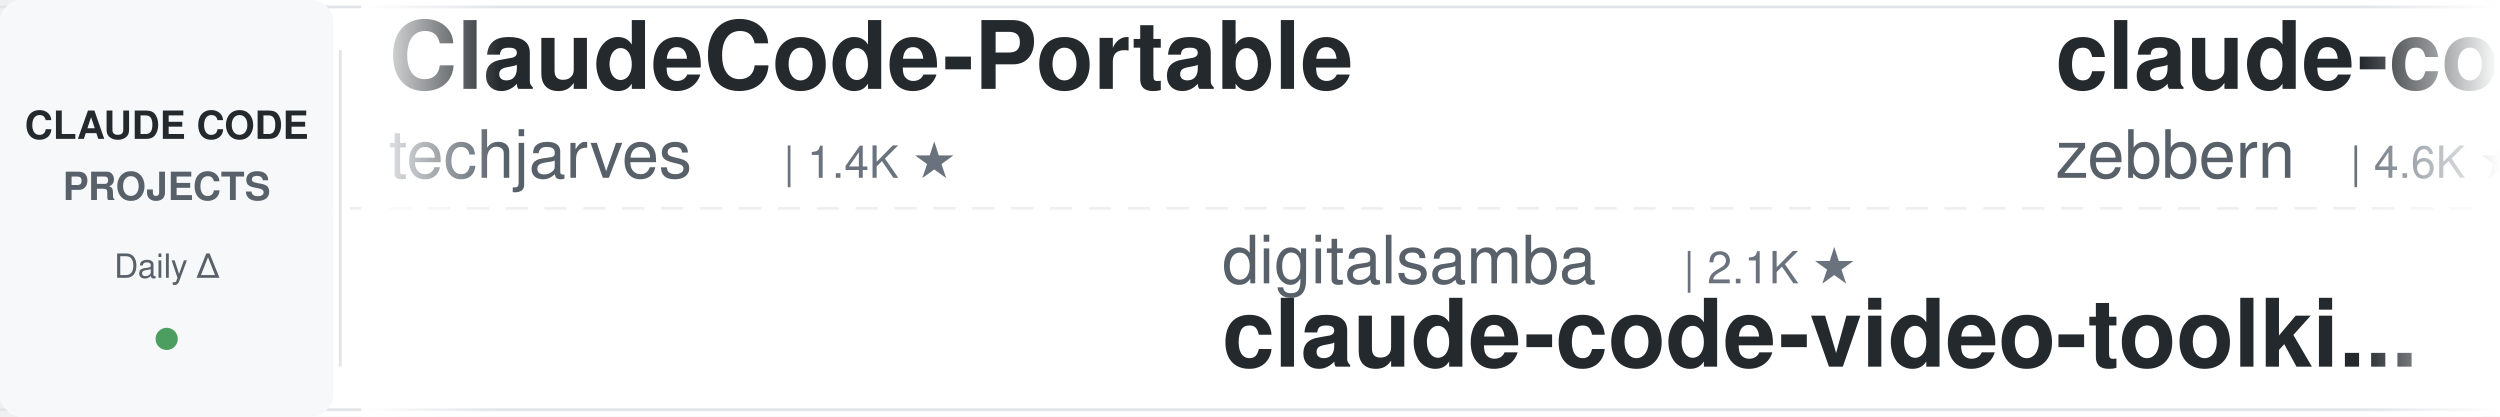
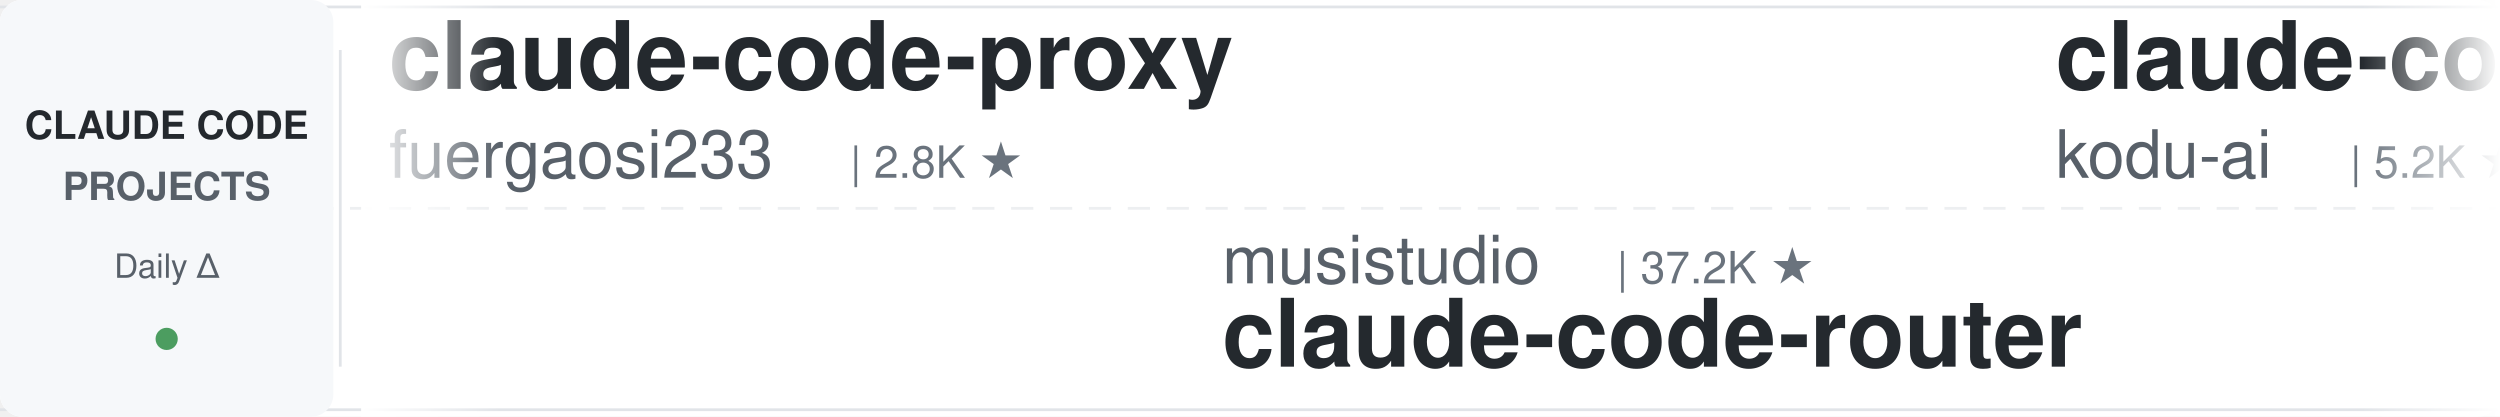
<svg xmlns="http://www.w3.org/2000/svg" width="900" height="150">
  <defs>
    <linearGradient id="leftFade" x1="0%" y1="0%" x2="100%" y2="0%">
      <stop offset="0%" style="stop-color:#ffffff;stop-opacity:1" />
      <stop offset="100%" style="stop-color:#ffffff;stop-opacity:0" />
    </linearGradient>
    <linearGradient id="rightFade" x1="0%" y1="0%" x2="100%" y2="0%">
      <stop offset="0%" style="stop-color:#ffffff;stop-opacity:0" />
      <stop offset="100%" style="stop-color:#ffffff;stop-opacity:1" />
    </linearGradient>
  </defs>
  <rect width="900" height="150" fill="#ffffff" rx="8" />
  <rect x="0" y="2" width="900" height="1" fill="#e1e4e8" />
  <rect x="0" y="147" width="900" height="1" fill="#e1e4e8" />
  <line x1="0" y1="75" x2="900" y2="75" stroke="#e1e4e8" stroke-width="1" stroke-dasharray="8 6" opacity="0.6" />
  <rect x="0" y="0" width="120" height="150" fill="#f6f8fa" rx="8" />
  <text x="60" y="50" font-family="-apple-system, BlinkMacSystemFont, 'Segoe UI', Helvetica, Arial, sans-serif" font-size="14" font-weight="600" fill="#24292e" text-anchor="middle">CLAUDE CODE</text>
  <text x="60" y="72" font-family="-apple-system, BlinkMacSystemFont, 'Segoe UI', Helvetica, Arial, sans-serif" font-size="14" font-weight="600" fill="#586069" text-anchor="middle">PROJECTS</text>
  <text x="60" y="100" font-family="-apple-system, BlinkMacSystemFont, 'Segoe UI', Helvetica, Arial, sans-serif" font-size="12" font-weight="500" fill="#586069" text-anchor="middle">Daily Δ</text>
  <circle cx="60" cy="122" r="4" fill="#22863a" opacity="0.8" />
  <rect x="122" y="18" width="1" height="114" fill="#e1e4e8" />
  <clipPath id="tickerClip">
    <rect x="130" y="0" width="770" height="150" />
  </clipPath>
  <g clip-path="url(#tickerClip)">
    <g id="tickerItems">
      <animateTransform attributeName="transform" attributeType="XML" type="translate" from="0 0" to="-3000 0" dur="54s" repeatCount="indefinite" />
      <g transform="translate(0, 0)">
-         <text x="140" y="32" font-family="-apple-system, BlinkMacSystemFont, 'Segoe UI', Helvetica, Arial, sans-serif" font-size="34" font-weight="600" fill="#24292e">ClaudeCode-Portable</text>
-         <text x="140" y="64" font-family="-apple-system, BlinkMacSystemFont, 'Segoe UI', Helvetica, Arial, sans-serif" font-size="24" font-weight="400" fill="#586069">techjarves</text>
-         <text x="282" y="64" font-family="-apple-system, BlinkMacSystemFont, 'Segoe UI', Helvetica, Arial, sans-serif" font-size="16" font-weight="500" fill="#6a737d">| 1.4K ★</text>
+         <text x="140" y="32" font-family="-apple-system, BlinkMacSystemFont, 'Segoe UI', Helvetica, Arial, sans-serif" font-size="34" font-weight="600" fill="#24292e">claude-code-proxy</text>
+         <text x="140" y="64" font-family="-apple-system, BlinkMacSystemFont, 'Segoe UI', Helvetica, Arial, sans-serif" font-size="24" font-weight="400" fill="#586069">fuergaosi233</text>
+         <text x="306" y="64" font-family="-apple-system, BlinkMacSystemFont, 'Segoe UI', Helvetica, Arial, sans-serif" font-size="16" font-weight="500" fill="#6a737d">| 2.8K ★</text>
      </g>
      <g transform="translate(300, 0)">
-         <text x="140" y="102" font-family="-apple-system, BlinkMacSystemFont, 'Segoe UI', Helvetica, Arial, sans-serif" font-size="24" font-weight="400" fill="#586069">digitalsamba</text>
-         <text x="306" y="102" font-family="-apple-system, BlinkMacSystemFont, 'Segoe UI', Helvetica, Arial, sans-serif" font-size="16" font-weight="500" fill="#6a737d">| 2.1K ★</text>
-         <text x="140" y="132" font-family="-apple-system, BlinkMacSystemFont, 'Segoe UI', Helvetica, Arial, sans-serif" font-size="34" font-weight="600" fill="#24292e">claude-code-video-toolki...</text>
+         <text x="140" y="102" font-family="-apple-system, BlinkMacSystemFont, 'Segoe UI', Helvetica, Arial, sans-serif" font-size="24" font-weight="400" fill="#586069">musistudio</text>
+         <text x="282" y="102" font-family="-apple-system, BlinkMacSystemFont, 'Segoe UI', Helvetica, Arial, sans-serif" font-size="16" font-weight="500" fill="#6a737d">| 37.2K ★</text>
+         <text x="140" y="132" font-family="-apple-system, BlinkMacSystemFont, 'Segoe UI', Helvetica, Arial, sans-serif" font-size="34" font-weight="600" fill="#24292e">claude-code-router</text>
      </g>
      <g transform="translate(600, 0)">
-         <text x="140" y="32" font-family="-apple-system, BlinkMacSystemFont, 'Segoe UI', Helvetica, Arial, sans-serif" font-size="34" font-weight="600" fill="#24292e">claude-code-guide</text>
-         <text x="140" y="64" font-family="-apple-system, BlinkMacSystemFont, 'Segoe UI', Helvetica, Arial, sans-serif" font-size="24" font-weight="400" fill="#586069">zebbern</text>
-         <text x="246" y="64" font-family="-apple-system, BlinkMacSystemFont, 'Segoe UI', Helvetica, Arial, sans-serif" font-size="16" font-weight="500" fill="#6a737d">| 4.6K ★</text>
+         <text x="140" y="32" font-family="-apple-system, BlinkMacSystemFont, 'Segoe UI', Helvetica, Arial, sans-serif" font-size="34" font-weight="600" fill="#24292e">claude-coder</text>
+         <text x="140" y="64" font-family="-apple-system, BlinkMacSystemFont, 'Segoe UI', Helvetica, Arial, sans-serif" font-size="24" font-weight="400" fill="#586069">kodu-ai</text>
+         <text x="246" y="64" font-family="-apple-system, BlinkMacSystemFont, 'Segoe UI', Helvetica, Arial, sans-serif" font-size="16" font-weight="500" fill="#6a737d">| 5.2K ★</text>
      </g>
      <g transform="translate(900, 0)">
-         <text x="140" y="102" font-family="-apple-system, BlinkMacSystemFont, 'Segoe UI', Helvetica, Arial, sans-serif" font-size="24" font-weight="400" fill="#586069">SeemSeam</text>
-         <text x="258" y="102" font-family="-apple-system, BlinkMacSystemFont, 'Segoe UI', Helvetica, Arial, sans-serif" font-size="16" font-weight="500" fill="#6a737d">| 3.5K ★</text>
-         <text x="140" y="132" font-family="-apple-system, BlinkMacSystemFont, 'Segoe UI', Helvetica, Arial, sans-serif" font-size="34" font-weight="600" fill="#24292e">claude_codex_bridge</text>
+         <text x="140" y="102" font-family="-apple-system, BlinkMacSystemFont, 'Segoe UI', Helvetica, Arial, sans-serif" font-size="24" font-weight="400" fill="#586069">WorldFlowAI</text>
+         <text x="294" y="102" font-family="-apple-system, BlinkMacSystemFont, 'Segoe UI', Helvetica, Arial, sans-serif" font-size="16" font-weight="500" fill="#6a737d">| 2.9K ★</text>
+         <text x="140" y="132" font-family="-apple-system, BlinkMacSystemFont, 'Segoe UI', Helvetica, Arial, sans-serif" font-size="34" font-weight="600" fill="#24292e">everything-claude-code</text>
      </g>
      <g transform="translate(1200, 0)">
-         <text x="140" y="32" font-family="-apple-system, BlinkMacSystemFont, 'Segoe UI', Helvetica, Arial, sans-serif" font-size="34" font-weight="600" fill="#24292e">claude-code-settings</text>
-         <text x="140" y="64" font-family="-apple-system, BlinkMacSystemFont, 'Segoe UI', Helvetica, Arial, sans-serif" font-size="24" font-weight="400" fill="#586069">feiskyer</text>
-         <text x="258" y="64" font-family="-apple-system, BlinkMacSystemFont, 'Segoe UI', Helvetica, Arial, sans-serif" font-size="16" font-weight="500" fill="#6a737d">| 1.7K ★</text>
+         <text x="140" y="32" font-family="-apple-system, BlinkMacSystemFont, 'Segoe UI', Helvetica, Arial, sans-serif" font-size="34" font-weight="600" fill="#24292e">claude-code-local</text>
+         <text x="140" y="64" font-family="-apple-system, BlinkMacSystemFont, 'Segoe UI', Helvetica, Arial, sans-serif" font-size="24" font-weight="400" fill="#586069">nicedreamzapp</text>
+         <text x="318" y="64" font-family="-apple-system, BlinkMacSystemFont, 'Segoe UI', Helvetica, Arial, sans-serif" font-size="16" font-weight="500" fill="#6a737d">| 3.3K ★</text>
      </g>
      <g transform="translate(1500, 0)">
-         <text x="140" y="102" font-family="-apple-system, BlinkMacSystemFont, 'Segoe UI', Helvetica, Arial, sans-serif" font-size="24" font-weight="400" fill="#586069">lorryjovens-hub</text>
-         <text x="342" y="102" font-family="-apple-system, BlinkMacSystemFont, 'Segoe UI', Helvetica, Arial, sans-serif" font-size="16" font-weight="500" fill="#6a737d">| 1.7K ★</text>
-         <text x="140" y="132" font-family="-apple-system, BlinkMacSystemFont, 'Segoe UI', Helvetica, Arial, sans-serif" font-size="34" font-weight="600" fill="#24292e">claude-code-rust</text>
+         <text x="140" y="102" font-family="-apple-system, BlinkMacSystemFont, 'Segoe UI', Helvetica, Arial, sans-serif" font-size="24" font-weight="400" fill="#586069">LING71671</text>
+         <text x="270" y="102" font-family="-apple-system, BlinkMacSystemFont, 'Segoe UI', Helvetica, Arial, sans-serif" font-size="16" font-weight="500" fill="#6a737d">| 949 ★</text>
+         <text x="140" y="132" font-family="-apple-system, BlinkMacSystemFont, 'Segoe UI', Helvetica, Arial, sans-serif" font-size="34" font-weight="600" fill="#24292e">Open-ClaudeCode</text>
      </g>
      <g transform="translate(1800, 0)">
        <text x="140" y="32" font-family="-apple-system, BlinkMacSystemFont, 'Segoe UI', Helvetica, Arial, sans-serif" font-size="34" font-weight="600" fill="#24292e">claude-code-book</text>
        <text x="140" y="64" font-family="-apple-system, BlinkMacSystemFont, 'Segoe UI', Helvetica, Arial, sans-serif" font-size="24" font-weight="400" fill="#586069">lintsinghua</text>
        <text x="294" y="64" font-family="-apple-system, BlinkMacSystemFont, 'Segoe UI', Helvetica, Arial, sans-serif" font-size="16" font-weight="500" fill="#6a737d">| 4.2K ★</text>
      </g>
      <g transform="translate(2100, 0)">
-         <text x="140" y="102" font-family="-apple-system, BlinkMacSystemFont, 'Segoe UI', Helvetica, Arial, sans-serif" font-size="24" font-weight="400" fill="#586069">Maciek-roboblog</text>
-         <text x="342" y="102" font-family="-apple-system, BlinkMacSystemFont, 'Segoe UI', Helvetica, Arial, sans-serif" font-size="16" font-weight="500" fill="#6a737d">| 8.7K ★</text>
-         <text x="140" y="132" font-family="-apple-system, BlinkMacSystemFont, 'Segoe UI', Helvetica, Arial, sans-serif" font-size="34" font-weight="600" fill="#24292e">Claude-Code-Usage-Monito...</text>
+         <text x="140" y="102" font-family="-apple-system, BlinkMacSystemFont, 'Segoe UI', Helvetica, Arial, sans-serif" font-size="24" font-weight="400" fill="#586069">andrew-kramer-inno</text>
+         <text x="378" y="102" font-family="-apple-system, BlinkMacSystemFont, 'Segoe UI', Helvetica, Arial, sans-serif" font-size="16" font-weight="500" fill="#6a737d">| 596 ★</text>
+         <text x="140" y="132" font-family="-apple-system, BlinkMacSystemFont, 'Segoe UI', Helvetica, Arial, sans-serif" font-size="34" font-weight="600" fill="#24292e">claude-code-source-build</text>
      </g>
      <g transform="translate(2400, 0)">
-         <text x="140" y="32" font-family="-apple-system, BlinkMacSystemFont, 'Segoe UI', Helvetica, Arial, sans-serif" font-size="34" font-weight="600" fill="#24292e">claude-code-system-promp...</text>
-         <text x="140" y="64" font-family="-apple-system, BlinkMacSystemFont, 'Segoe UI', Helvetica, Arial, sans-serif" font-size="24" font-weight="400" fill="#586069">Piebald-AI</text>
-         <text x="282" y="64" font-family="-apple-system, BlinkMacSystemFont, 'Segoe UI', Helvetica, Arial, sans-serif" font-size="16" font-weight="500" fill="#6a737d">| 12.7K ★</text>
+         <text x="140" y="32" font-family="-apple-system, BlinkMacSystemFont, 'Segoe UI', Helvetica, Arial, sans-serif" font-size="34" font-weight="600" fill="#24292e">claude-code-tudou</text>
+         <text x="140" y="64" font-family="-apple-system, BlinkMacSystemFont, 'Segoe UI', Helvetica, Arial, sans-serif" font-size="24" font-weight="400" fill="#586069">AICoderTudou</text>
+         <text x="306" y="64" font-family="-apple-system, BlinkMacSystemFont, 'Segoe UI', Helvetica, Arial, sans-serif" font-size="16" font-weight="500" fill="#6a737d">| 494 ★</text>
      </g>
      <g transform="translate(2700, 0)">
-         <text x="140" y="102" font-family="-apple-system, BlinkMacSystemFont, 'Segoe UI', Helvetica, Arial, sans-serif" font-size="24" font-weight="400" fill="#586069">Windy3f3f3f3f</text>
-         <text x="318" y="102" font-family="-apple-system, BlinkMacSystemFont, 'Segoe UI', Helvetica, Arial, sans-serif" font-size="16" font-weight="500" fill="#6a737d">| 3.6K ★</text>
-         <text x="140" y="132" font-family="-apple-system, BlinkMacSystemFont, 'Segoe UI', Helvetica, Arial, sans-serif" font-size="34" font-weight="600" fill="#24292e">how-claude-code-works</text>
+         <text x="140" y="102" font-family="-apple-system, BlinkMacSystemFont, 'Segoe UI', Helvetica, Arial, sans-serif" font-size="24" font-weight="400" fill="#586069">edmund-io</text>
+         <text x="270" y="102" font-family="-apple-system, BlinkMacSystemFont, 'Segoe UI', Helvetica, Arial, sans-serif" font-size="16" font-weight="500" fill="#6a737d">| 1.5K ★</text>
+         <text x="140" y="132" font-family="-apple-system, BlinkMacSystemFont, 'Segoe UI', Helvetica, Arial, sans-serif" font-size="34" font-weight="600" fill="#24292e">edmunds-claude-code</text>
      </g>
      <g transform="translate(3000, 0)">
-         <text x="140" y="32" font-family="-apple-system, BlinkMacSystemFont, 'Segoe UI', Helvetica, Arial, sans-serif" font-size="34" font-weight="600" fill="#24292e">ClaudeCode-Portable</text>
-         <text x="140" y="64" font-family="-apple-system, BlinkMacSystemFont, 'Segoe UI', Helvetica, Arial, sans-serif" font-size="24" font-weight="400" fill="#586069">techjarves</text>
-         <text x="282" y="64" font-family="-apple-system, BlinkMacSystemFont, 'Segoe UI', Helvetica, Arial, sans-serif" font-size="16" font-weight="500" fill="#6a737d">| 1.4K ★</text>
+         <text x="140" y="32" font-family="-apple-system, BlinkMacSystemFont, 'Segoe UI', Helvetica, Arial, sans-serif" font-size="34" font-weight="600" fill="#24292e">claude-code-proxy</text>
+         <text x="140" y="64" font-family="-apple-system, BlinkMacSystemFont, 'Segoe UI', Helvetica, Arial, sans-serif" font-size="24" font-weight="400" fill="#586069">fuergaosi233</text>
+         <text x="306" y="64" font-family="-apple-system, BlinkMacSystemFont, 'Segoe UI', Helvetica, Arial, sans-serif" font-size="16" font-weight="500" fill="#6a737d">| 2.8K ★</text>
      </g>
      <g transform="translate(3300, 0)">
-         <text x="140" y="102" font-family="-apple-system, BlinkMacSystemFont, 'Segoe UI', Helvetica, Arial, sans-serif" font-size="24" font-weight="400" fill="#586069">digitalsamba</text>
-         <text x="306" y="102" font-family="-apple-system, BlinkMacSystemFont, 'Segoe UI', Helvetica, Arial, sans-serif" font-size="16" font-weight="500" fill="#6a737d">| 2.1K ★</text>
-         <text x="140" y="132" font-family="-apple-system, BlinkMacSystemFont, 'Segoe UI', Helvetica, Arial, sans-serif" font-size="34" font-weight="600" fill="#24292e">claude-code-video-toolki...</text>
+         <text x="140" y="102" font-family="-apple-system, BlinkMacSystemFont, 'Segoe UI', Helvetica, Arial, sans-serif" font-size="24" font-weight="400" fill="#586069">musistudio</text>
+         <text x="282" y="102" font-family="-apple-system, BlinkMacSystemFont, 'Segoe UI', Helvetica, Arial, sans-serif" font-size="16" font-weight="500" fill="#6a737d">| 37.2K ★</text>
+         <text x="140" y="132" font-family="-apple-system, BlinkMacSystemFont, 'Segoe UI', Helvetica, Arial, sans-serif" font-size="34" font-weight="600" fill="#24292e">claude-code-router</text>
      </g>
      <g transform="translate(3600, 0)">
-         <text x="140" y="32" font-family="-apple-system, BlinkMacSystemFont, 'Segoe UI', Helvetica, Arial, sans-serif" font-size="34" font-weight="600" fill="#24292e">claude-code-guide</text>
-         <text x="140" y="64" font-family="-apple-system, BlinkMacSystemFont, 'Segoe UI', Helvetica, Arial, sans-serif" font-size="24" font-weight="400" fill="#586069">zebbern</text>
-         <text x="246" y="64" font-family="-apple-system, BlinkMacSystemFont, 'Segoe UI', Helvetica, Arial, sans-serif" font-size="16" font-weight="500" fill="#6a737d">| 4.6K ★</text>
+         <text x="140" y="32" font-family="-apple-system, BlinkMacSystemFont, 'Segoe UI', Helvetica, Arial, sans-serif" font-size="34" font-weight="600" fill="#24292e">claude-coder</text>
+         <text x="140" y="64" font-family="-apple-system, BlinkMacSystemFont, 'Segoe UI', Helvetica, Arial, sans-serif" font-size="24" font-weight="400" fill="#586069">kodu-ai</text>
+         <text x="246" y="64" font-family="-apple-system, BlinkMacSystemFont, 'Segoe UI', Helvetica, Arial, sans-serif" font-size="16" font-weight="500" fill="#6a737d">| 5.2K ★</text>
      </g>
      <g transform="translate(3900, 0)">
-         <text x="140" y="102" font-family="-apple-system, BlinkMacSystemFont, 'Segoe UI', Helvetica, Arial, sans-serif" font-size="24" font-weight="400" fill="#586069">SeemSeam</text>
-         <text x="258" y="102" font-family="-apple-system, BlinkMacSystemFont, 'Segoe UI', Helvetica, Arial, sans-serif" font-size="16" font-weight="500" fill="#6a737d">| 3.5K ★</text>
-         <text x="140" y="132" font-family="-apple-system, BlinkMacSystemFont, 'Segoe UI', Helvetica, Arial, sans-serif" font-size="34" font-weight="600" fill="#24292e">claude_codex_bridge</text>
+         <text x="140" y="102" font-family="-apple-system, BlinkMacSystemFont, 'Segoe UI', Helvetica, Arial, sans-serif" font-size="24" font-weight="400" fill="#586069">WorldFlowAI</text>
+         <text x="294" y="102" font-family="-apple-system, BlinkMacSystemFont, 'Segoe UI', Helvetica, Arial, sans-serif" font-size="16" font-weight="500" fill="#6a737d">| 2.9K ★</text>
+         <text x="140" y="132" font-family="-apple-system, BlinkMacSystemFont, 'Segoe UI', Helvetica, Arial, sans-serif" font-size="34" font-weight="600" fill="#24292e">everything-claude-code</text>
      </g>
    </g>
  </g>
  <rect x="130" y="0" width="50" height="150" fill="url(#leftFade)" />
  <rect x="850" y="0" width="50" height="150" fill="url(#rightFade)" />
</svg>
